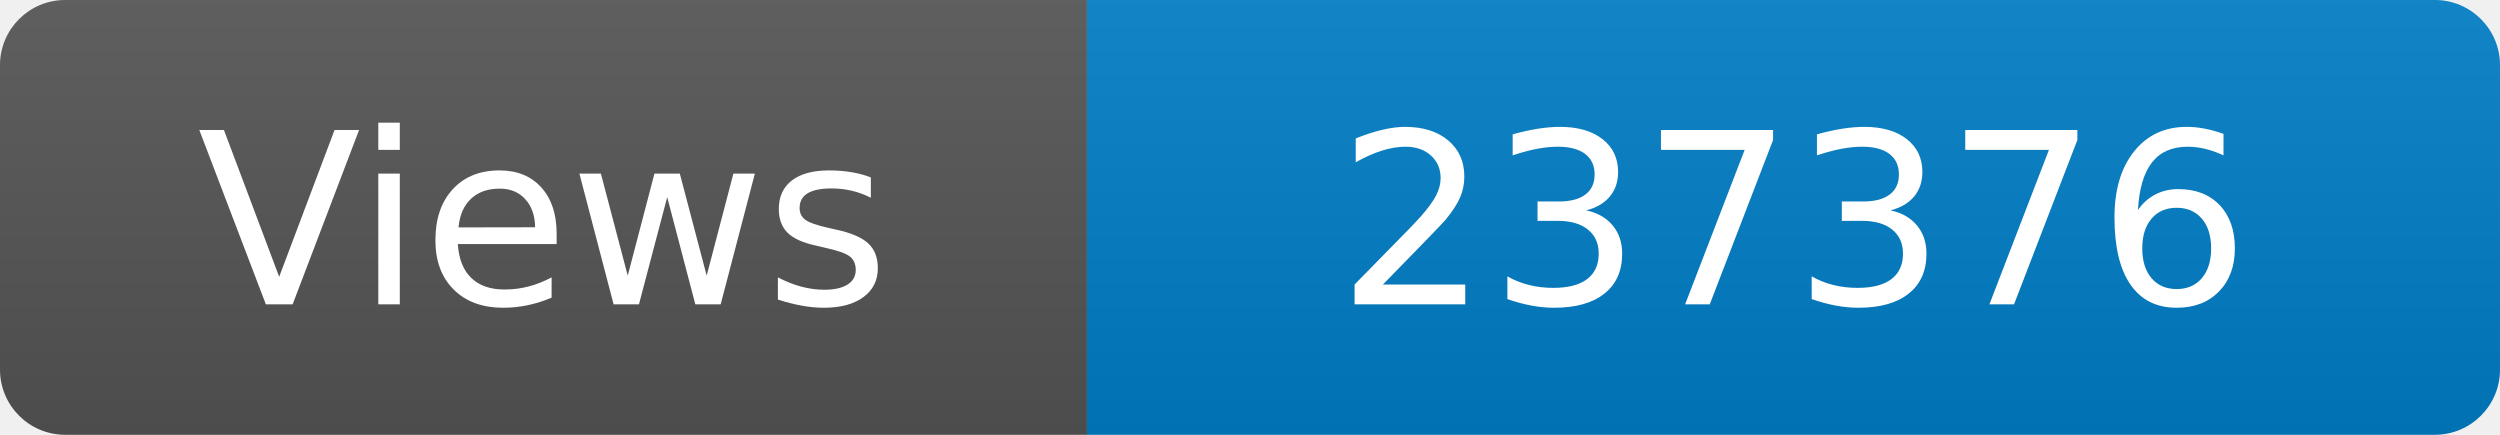
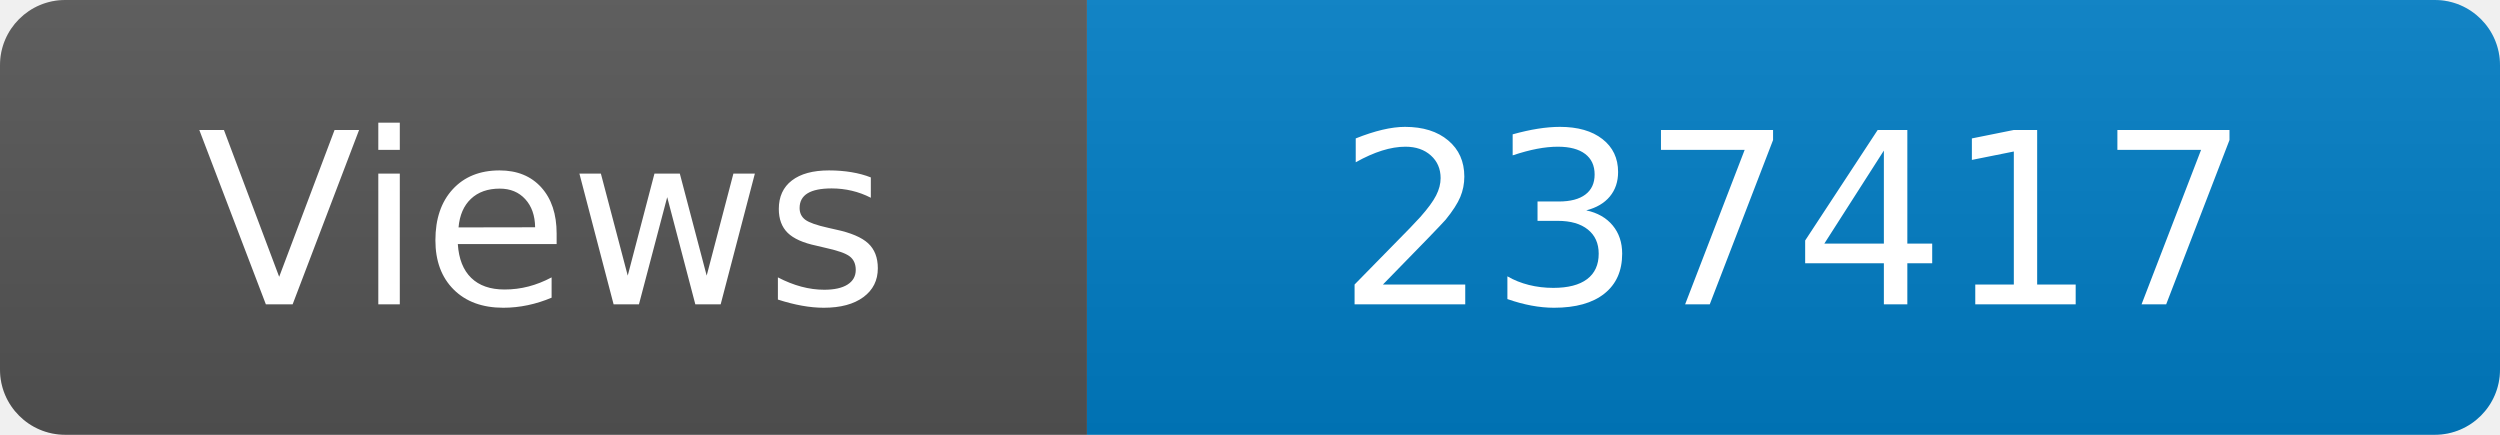
<svg xmlns="http://www.w3.org/2000/svg" width="115" height="20" role="img" aria-label="Maintained?: yes">
  <linearGradient id="s" x2="0" y2="100%">
    <stop offset="0" stop-color="#bbb" stop-opacity=".1" />
    <stop offset="1" stop-opacity=".1" />
  </linearGradient>
  <clipPath id="r">
    <rect width="115" height="20" rx="3" fill="#fff" />
  </clipPath>
  <g clip-path="url(#r)">
    <rect width="50" height="20" fill="#555" />
    <rect x="50" width="160" height="20" fill="#007ec6" />
    <rect width="115" height="20" fill="url(#s)" />
  </g>
  <g fill="#fff" text-anchor="middle" font-family="Verdana,Geneva,DejaVu Sans,sans-serif" font-size="110">
    <text x="250" y="140" transform="scale(.1)" fill="#fff">Views</text>
-     <text x="825" y="140" transform="scale(.1)" fill="#fff">237376</text>
+     <text x="825" y="140" transform="scale(.1)" fill="#fff">237417</text>
  </g>
</svg>
